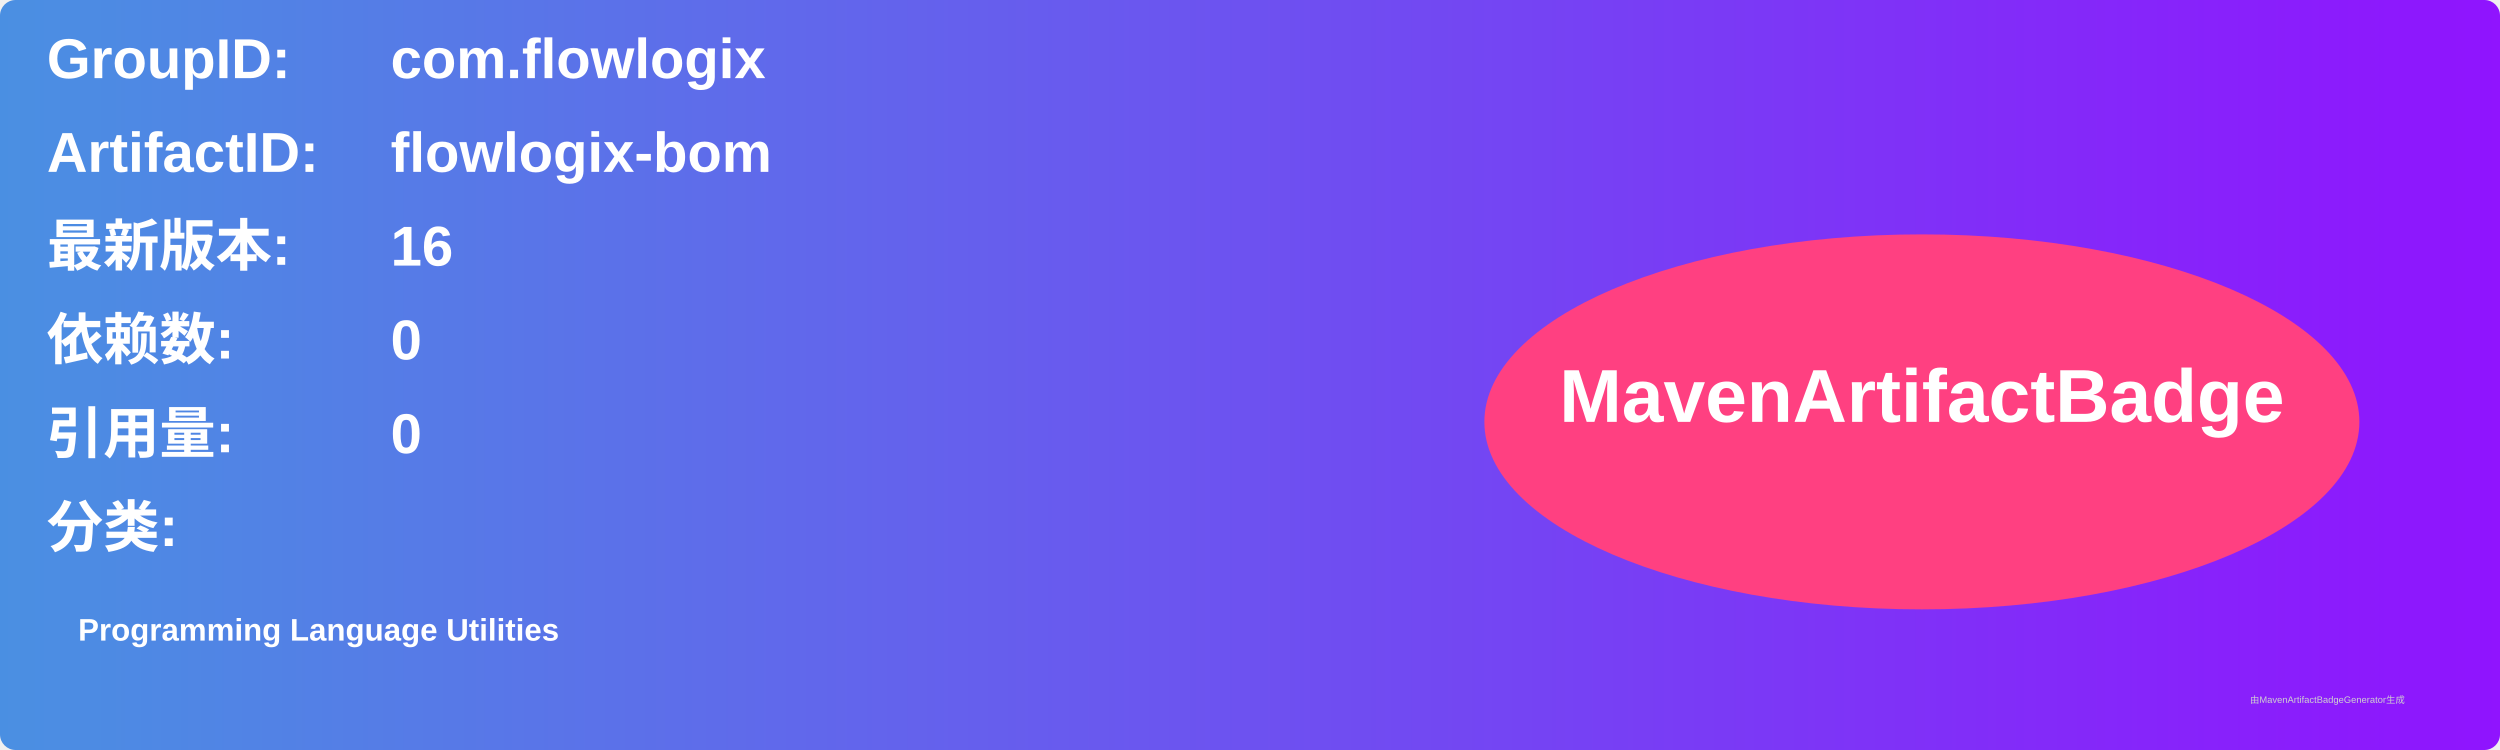
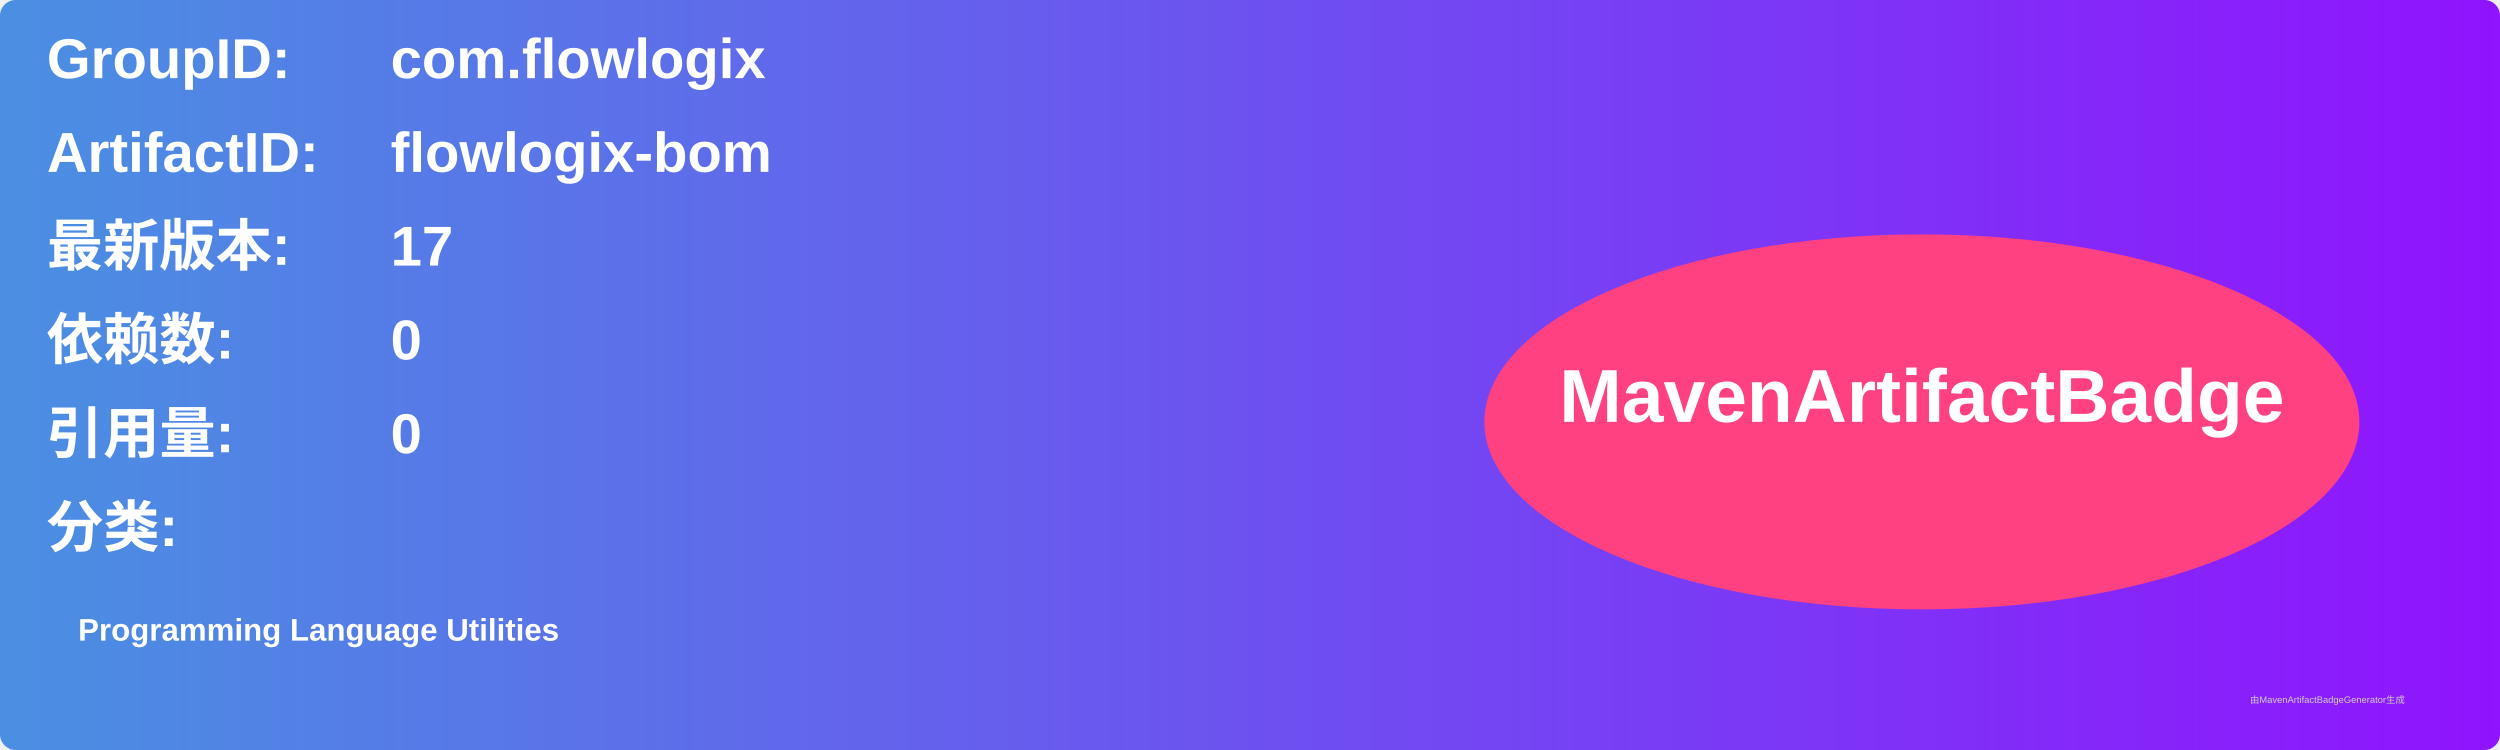
<svg xmlns="http://www.w3.org/2000/svg" width="800" height="240" viewBox="0 0 800 240">
  <linearGradient id="grad" x1="0%" y1="0%" x2="100%" y2="0%">
    <stop offset="0%" stop-color="#4a90e2" />
    <stop offset="100%" stop-color="#9013fe" />
  </linearGradient>
  <rect width="100%" height="100%" rx="5" ry="5" fill="url(#grad)" />
  <g transform="translate(15, 15)">
    <text x="0" y="10" font-family="Arial" font-size="18" fill="white" font-weight="bold" width="260">GroupID:</text>
    <text x="110" y="10" font-family="Arial" font-size="18" fill="white" font-weight="bold" width="460">com.flowlogix</text>
    <text x="0" y="40" font-family="Arial" font-size="18" fill="white" font-weight="bold" width="260">ArtifactID:</text>
    <text x="110" y="40" font-family="Arial" font-size="18" fill="white" font-weight="bold" width="460">flowlogix-bom</text>
    <text x="0" y="70" font-family="Arial" font-size="18" fill="white" font-weight="bold">最新版本:</text>
    <text x="110" y="70" font-family="Arial" font-size="18" fill="white" font-weight="bold">
-       <tspan font-weight="bold">16</tspan>
+       <tspan font-weight="bold">17</tspan>
    </text>
    <text x="0" y="100" font-family="Arial" font-size="18" fill="white" font-weight="bold">依赖数: </text>
    <text x="110" y="100" font-family="Arial" font-size="18" fill="white">
      <tspan font-weight="bold">0</tspan>
    </text>
    <text x="0" y="130" font-family="Arial" font-size="18" fill="white" font-weight="bold">引用量: </text>
    <text x="110" y="130" font-family="Arial" font-size="18" fill="white">
      <tspan font-weight="bold">0</tspan>
    </text>
    <text x="0" y="160" font-family="Arial" font-size="18" fill="white" font-weight="bold">分类:</text>
    <text x="10" y="190" font-family="Arial" font-size="10" fill="white">
      <tspan font-weight="bold">Programming Language Utilities</tspan>
    </text>
    <ellipse cx="600" cy="120" rx="140" ry="60" fill="#ff4081" />
    <text x="600" y="120" text-anchor="middle" font-family="Arial" font-size="24" fill="white" font-weight="bold">MavenArtifactBadge</text>
  </g>
  <text x="720" y="225" font-family="Arial" font-size="3" fill="#d0d0d0">由MavenArtifactBadgeGenerator生成</text>
</svg>
